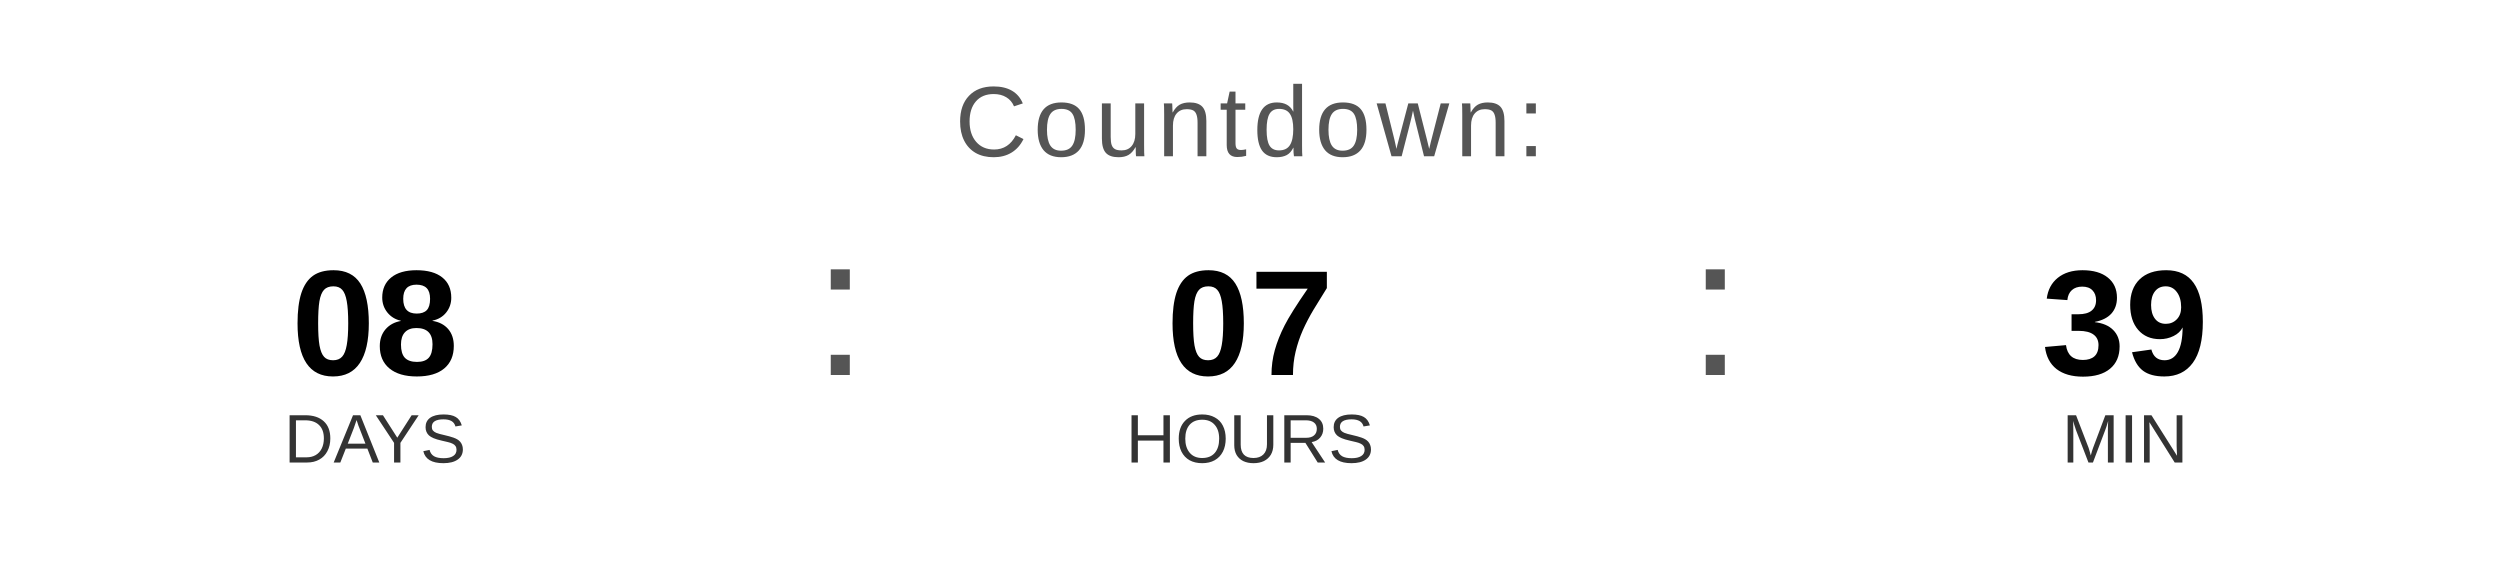
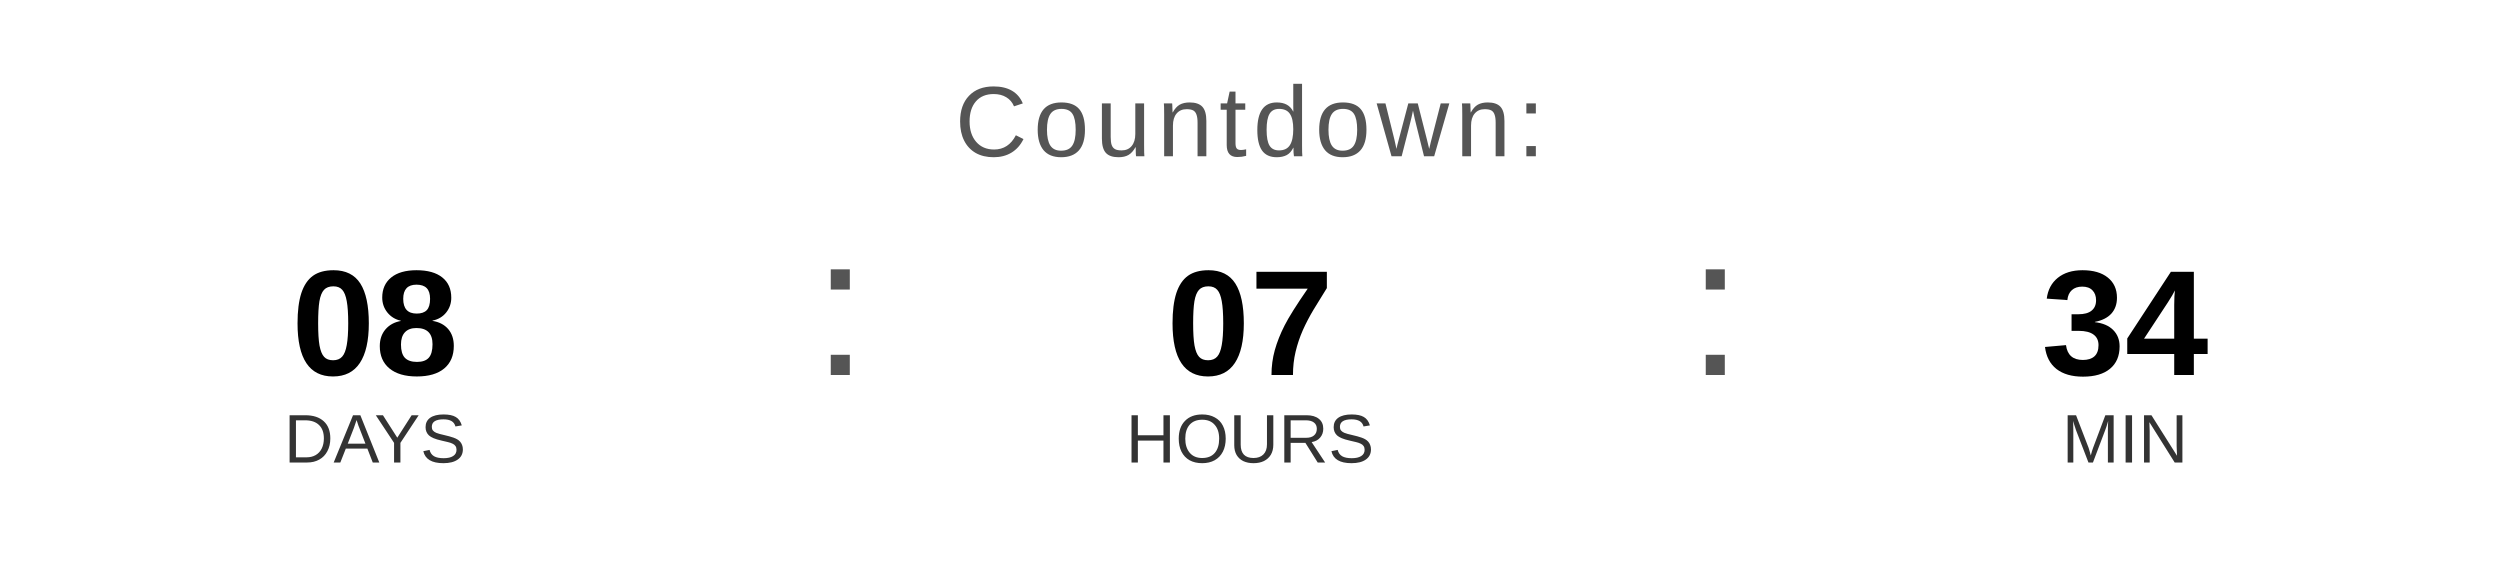
<svg xmlns="http://www.w3.org/2000/svg" width="400" height="90" viewBox="0 0 400 90">
  <text x="200" y="25" font-family="Arial, Helvetica, sans-serif" font-size="16" fill="#555555" text-anchor="middle" letter-spacing="1">
    Countdown:
  </text>
  <text x="60" y="60" font-family="Arial, Helvetica, sans-serif" font-size="24" font-weight="bold" fill="#000000" text-anchor="middle">08</text>
  <text x="60" y="74" font-family="Arial, Helvetica, sans-serif" font-size="11" fill="#333333" text-anchor="middle">DAYS</text>
  <text x="130" y="60" font-family="Arial, sans-serif" font-size="32" fill="#555555">:</text>
  <text x="200" y="60" font-family="Arial, Helvetica, sans-serif" font-size="24" font-weight="bold" fill="#000000" text-anchor="middle">07</text>
  <text x="200" y="74" font-family="Arial, Helvetica, sans-serif" font-size="11" fill="#333333" text-anchor="middle">HOURS</text>
  <text x="270" y="60" font-family="Arial, sans-serif" font-size="32" fill="#555555">:</text>
-   <text x="340" y="60" font-family="Arial, Helvetica, sans-serif" font-size="24" font-weight="bold" fill="#000000" text-anchor="middle">39</text>
+   <text x="340" y="60" font-family="Arial, Helvetica, sans-serif" font-size="24" font-weight="bold" fill="#000000" text-anchor="middle">34</text>
  <text x="340" y="74" font-family="Arial, Helvetica, sans-serif" font-size="11" fill="#333333" text-anchor="middle">MIN</text>
</svg>
